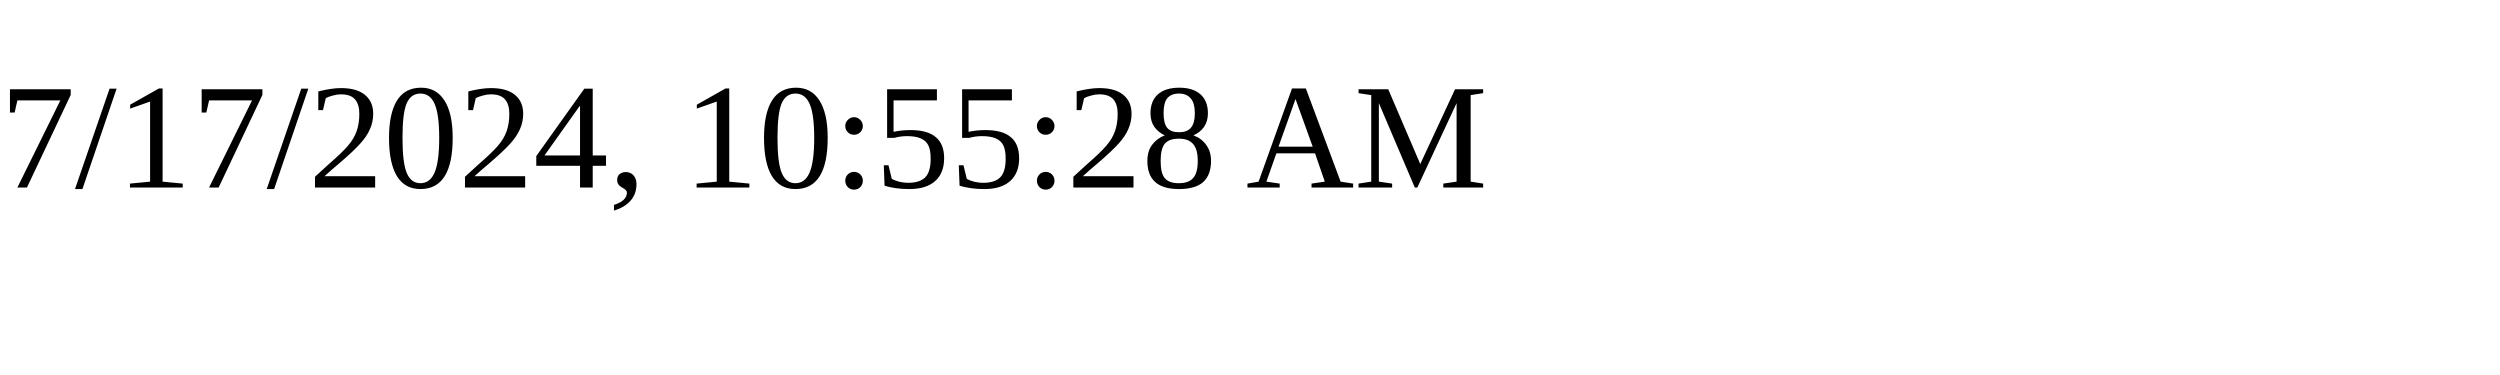
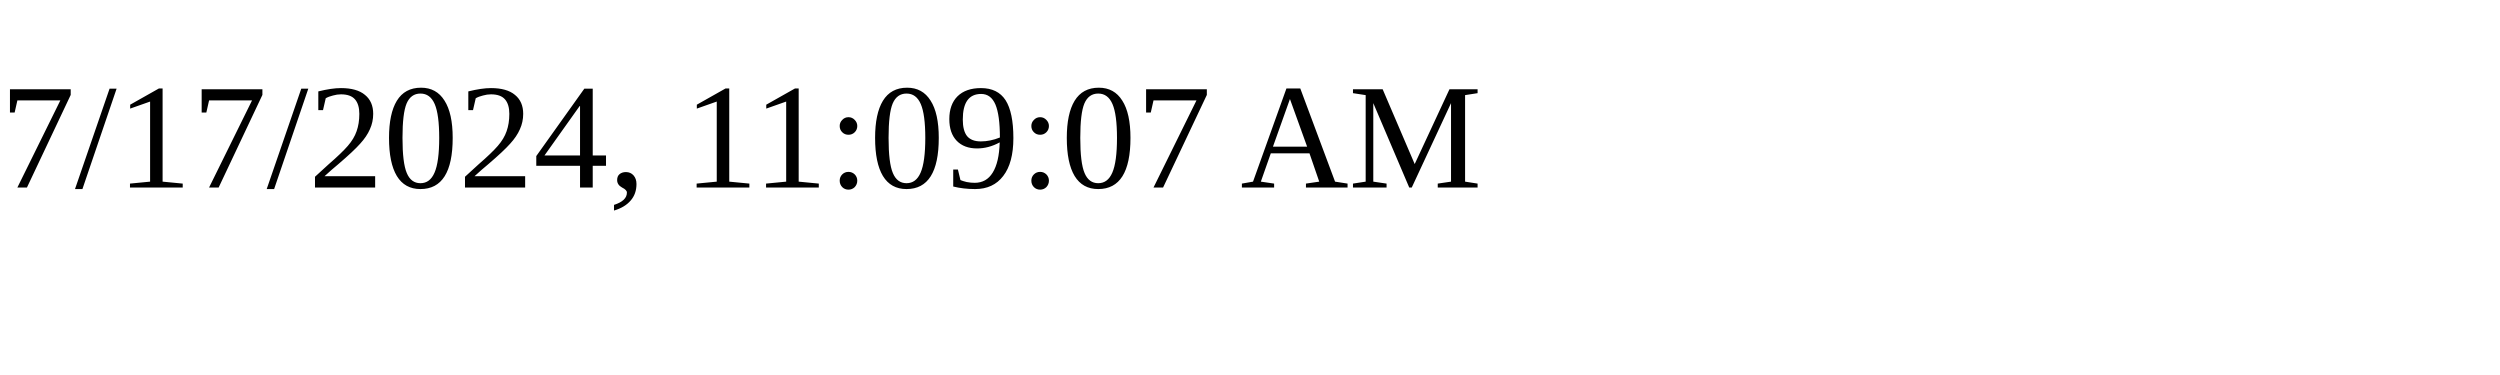
<svg xmlns="http://www.w3.org/2000/svg" height="30" width="200">
-   <text x="0" y="15">7/17/2024, 10:55:28 AM</text>
+   <text x="0" y="15">7/17/2024, 11:09:07 AM</text>
</svg>
